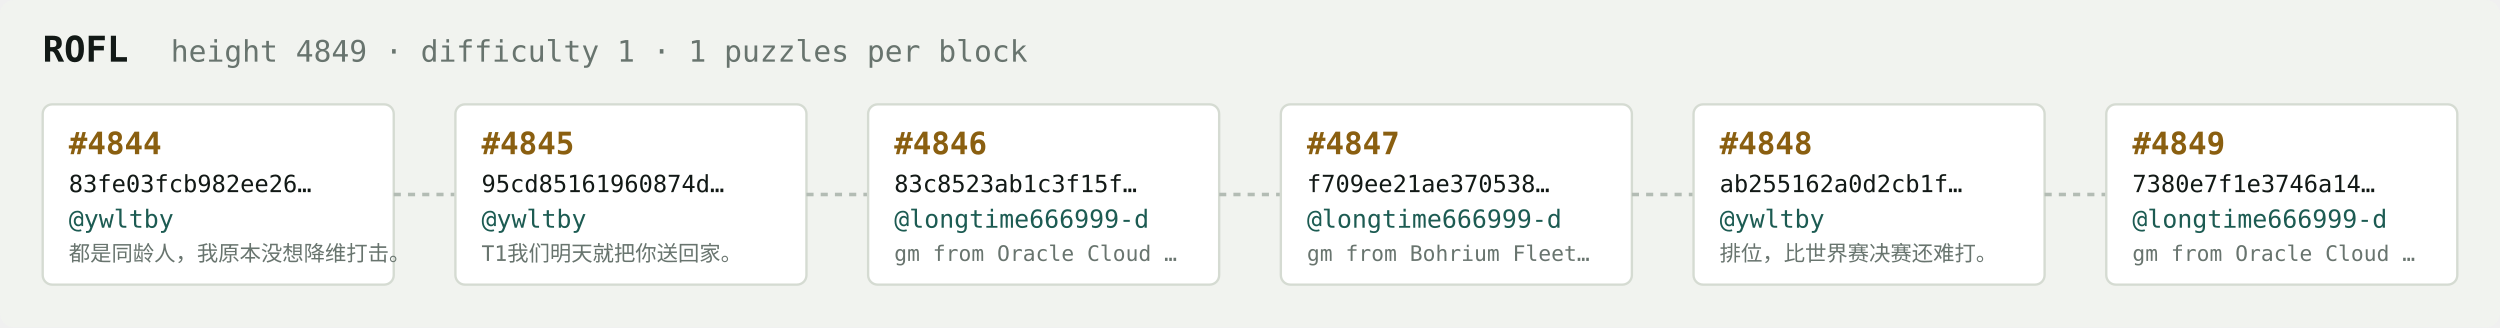
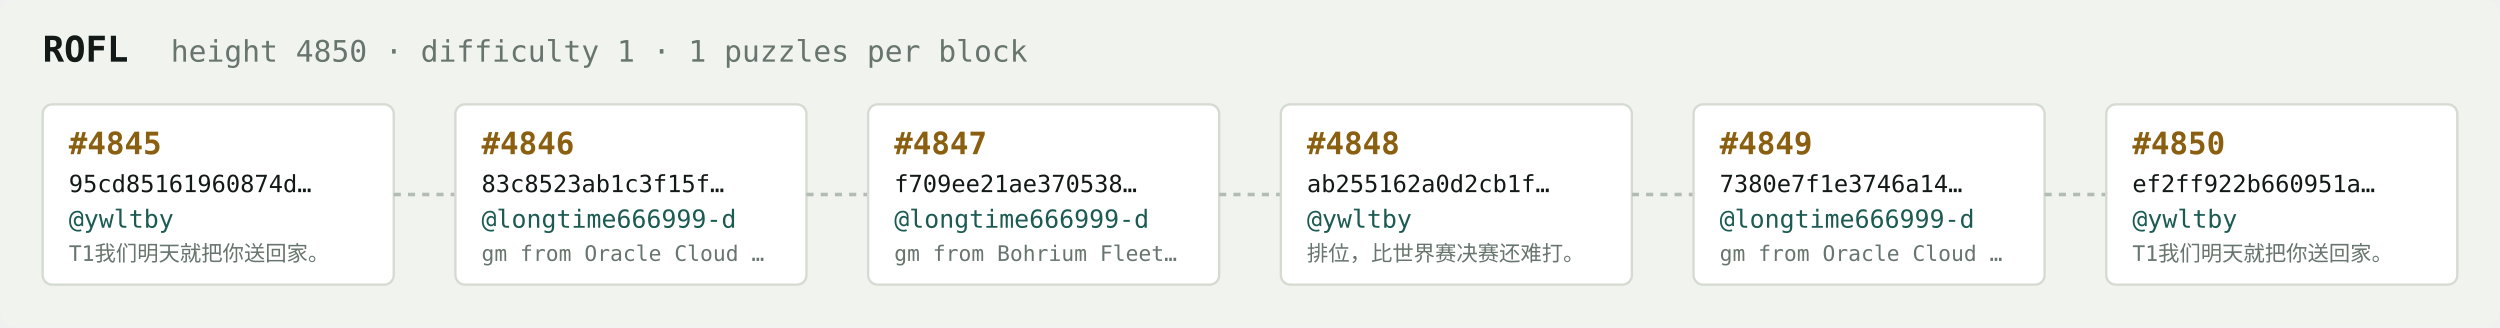
<svg xmlns="http://www.w3.org/2000/svg" width="1054" height="138" viewBox="0 0 1054 138" font-family="ui-monospace,SFMono-Regular,Menlo,monospace">
  <rect fill="#f1f3ef" width="1054" height="138" rx="6" />
  <text x="18" y="26" fill="#121916" font-size="15" font-weight="700">ROFL</text>
-   <text x="72" y="26" fill="#68746e" font-size="12.5">height 4849 · difficulty 1 · 1 puzzles per block</text>
+   <text x="72" y="26" fill="#68746e" font-size="12.5">height 4850 · difficulty 1 · 1 puzzles per block</text>
  <rect x="18" y="44" width="148" height="76" rx="4" fill="#ffffff" stroke="#d5dbd2" stroke-width="1" />
-   <text x="29" y="65" fill="#8a5f10" font-size="13" font-weight="700">#4844</text>
-   <text x="29" y="81" fill="#121916" font-size="10">83fe03fcb982ee26…</text>
+   <text x="29" y="65" fill="#8a5f10" font-size="13" font-weight="700">#4845</text>
+   <text x="29" y="81" fill="#121916" font-size="10">95cd85161960874d…</text>
  <text x="29" y="96" fill="#1c5b52" font-size="10.5">@ywltby</text>
-   <text x="29" y="110" fill="#68746e" font-size="9">都是同龄人，我原本没想降维打击。</text>
+   <text x="29" y="110" fill="#68746e" font-size="9">T1我们明天就把你送回家。</text>
  <line x1="166" y1="82.0" x2="192" y2="82.0" stroke="#b3bcb4" stroke-width="1.5" stroke-dasharray="3 3" />
  <rect x="192" y="44" width="148" height="76" rx="4" fill="#ffffff" stroke="#d5dbd2" stroke-width="1" />
-   <text x="203" y="65" fill="#8a5f10" font-size="13" font-weight="700">#4845</text>
-   <text x="203" y="81" fill="#121916" font-size="10">95cd85161960874d…</text>
-   <text x="203" y="96" fill="#1c5b52" font-size="10.5">@ywltby</text>
-   <text x="203" y="110" fill="#68746e" font-size="9">T1我们明天就把你送回家。</text>
+   <text x="203" y="65" fill="#8a5f10" font-size="13" font-weight="700">#4846</text>
+   <text x="203" y="81" fill="#121916" font-size="10">83c8523ab1c3f15f…</text>
+   <text x="203" y="96" fill="#1c5b52" font-size="10.5">@longtime666999-d</text>
+   <text x="203" y="110" fill="#68746e" font-size="9">gm from Oracle Cloud …</text>
  <line x1="340" y1="82.0" x2="366" y2="82.0" stroke="#b3bcb4" stroke-width="1.5" stroke-dasharray="3 3" />
  <rect x="366" y="44" width="148" height="76" rx="4" fill="#ffffff" stroke="#d5dbd2" stroke-width="1" />
-   <text x="377" y="65" fill="#8a5f10" font-size="13" font-weight="700">#4846</text>
-   <text x="377" y="81" fill="#121916" font-size="10">83c8523ab1c3f15f…</text>
+   <text x="377" y="65" fill="#8a5f10" font-size="13" font-weight="700">#4847</text>
+   <text x="377" y="81" fill="#121916" font-size="10">f709ee21ae370538…</text>
  <text x="377" y="96" fill="#1c5b52" font-size="10.5">@longtime666999-d</text>
-   <text x="377" y="110" fill="#68746e" font-size="9">gm from Oracle Cloud …</text>
+   <text x="377" y="110" fill="#68746e" font-size="9">gm from Bohrium Fleet…</text>
  <line x1="514" y1="82.0" x2="540" y2="82.0" stroke="#b3bcb4" stroke-width="1.5" stroke-dasharray="3 3" />
  <rect x="540" y="44" width="148" height="76" rx="4" fill="#ffffff" stroke="#d5dbd2" stroke-width="1" />
-   <text x="551" y="65" fill="#8a5f10" font-size="13" font-weight="700">#4847</text>
-   <text x="551" y="81" fill="#121916" font-size="10">f709ee21ae370538…</text>
-   <text x="551" y="96" fill="#1c5b52" font-size="10.5">@longtime666999-d</text>
-   <text x="551" y="110" fill="#68746e" font-size="9">gm from Bohrium Fleet…</text>
+   <text x="551" y="65" fill="#8a5f10" font-size="13" font-weight="700">#4848</text>
+   <text x="551" y="81" fill="#121916" font-size="10">ab255162a0d2cb1f…</text>
+   <text x="551" y="96" fill="#1c5b52" font-size="10.5">@ywltby</text>
+   <text x="551" y="110" fill="#68746e" font-size="9">排位，比世界赛决赛还难打。</text>
  <line x1="688" y1="82.0" x2="714" y2="82.0" stroke="#b3bcb4" stroke-width="1.5" stroke-dasharray="3 3" />
  <rect x="714" y="44" width="148" height="76" rx="4" fill="#ffffff" stroke="#d5dbd2" stroke-width="1" />
-   <text x="725" y="65" fill="#8a5f10" font-size="13" font-weight="700">#4848</text>
-   <text x="725" y="81" fill="#121916" font-size="10">ab255162a0d2cb1f…</text>
-   <text x="725" y="96" fill="#1c5b52" font-size="10.5">@ywltby</text>
-   <text x="725" y="110" fill="#68746e" font-size="9">排位，比世界赛决赛还难打。</text>
+   <text x="725" y="65" fill="#8a5f10" font-size="13" font-weight="700">#4849</text>
+   <text x="725" y="81" fill="#121916" font-size="10">7380e7f1e3746a14…</text>
+   <text x="725" y="96" fill="#1c5b52" font-size="10.5">@longtime666999-d</text>
+   <text x="725" y="110" fill="#68746e" font-size="9">gm from Oracle Cloud …</text>
  <line x1="862" y1="82.0" x2="888" y2="82.0" stroke="#b3bcb4" stroke-width="1.5" stroke-dasharray="3 3" />
  <rect x="888" y="44" width="148" height="76" rx="4" fill="#ffffff" stroke="#d5dbd2" stroke-width="1" />
-   <text x="899" y="65" fill="#8a5f10" font-size="13" font-weight="700">#4849</text>
-   <text x="899" y="81" fill="#121916" font-size="10">7380e7f1e3746a14…</text>
-   <text x="899" y="96" fill="#1c5b52" font-size="10.5">@longtime666999-d</text>
-   <text x="899" y="110" fill="#68746e" font-size="9">gm from Oracle Cloud …</text>
+   <text x="899" y="65" fill="#8a5f10" font-size="13" font-weight="700">#4850</text>
+   <text x="899" y="81" fill="#121916" font-size="10">ef2ff922b660951a…</text>
+   <text x="899" y="96" fill="#1c5b52" font-size="10.5">@ywltby</text>
+   <text x="899" y="110" fill="#68746e" font-size="9">T1我们明天就把你送回家。</text>
</svg>
